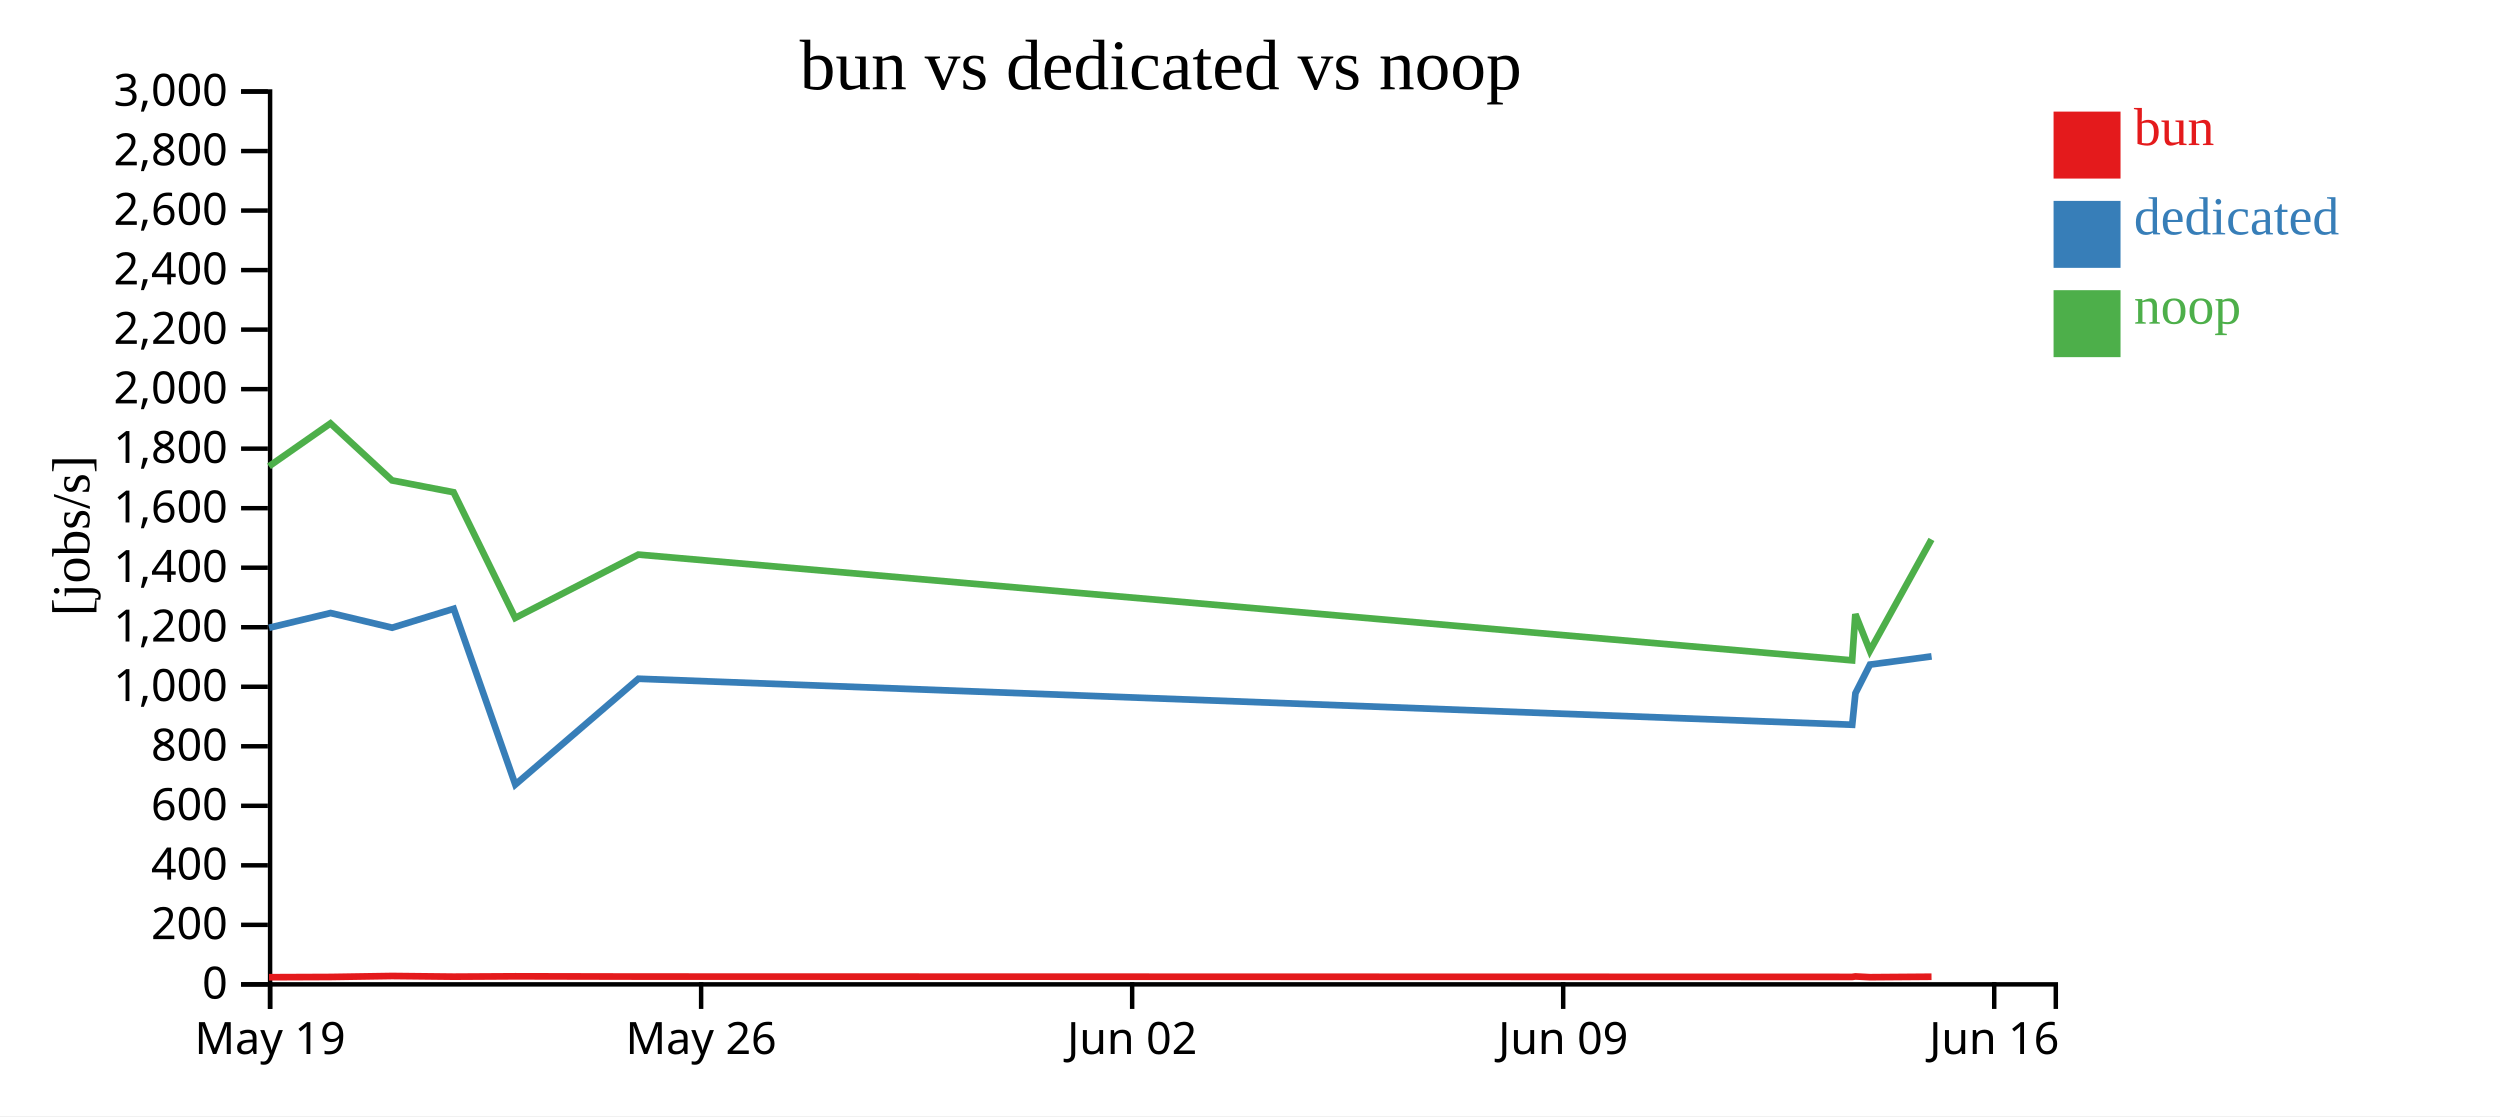
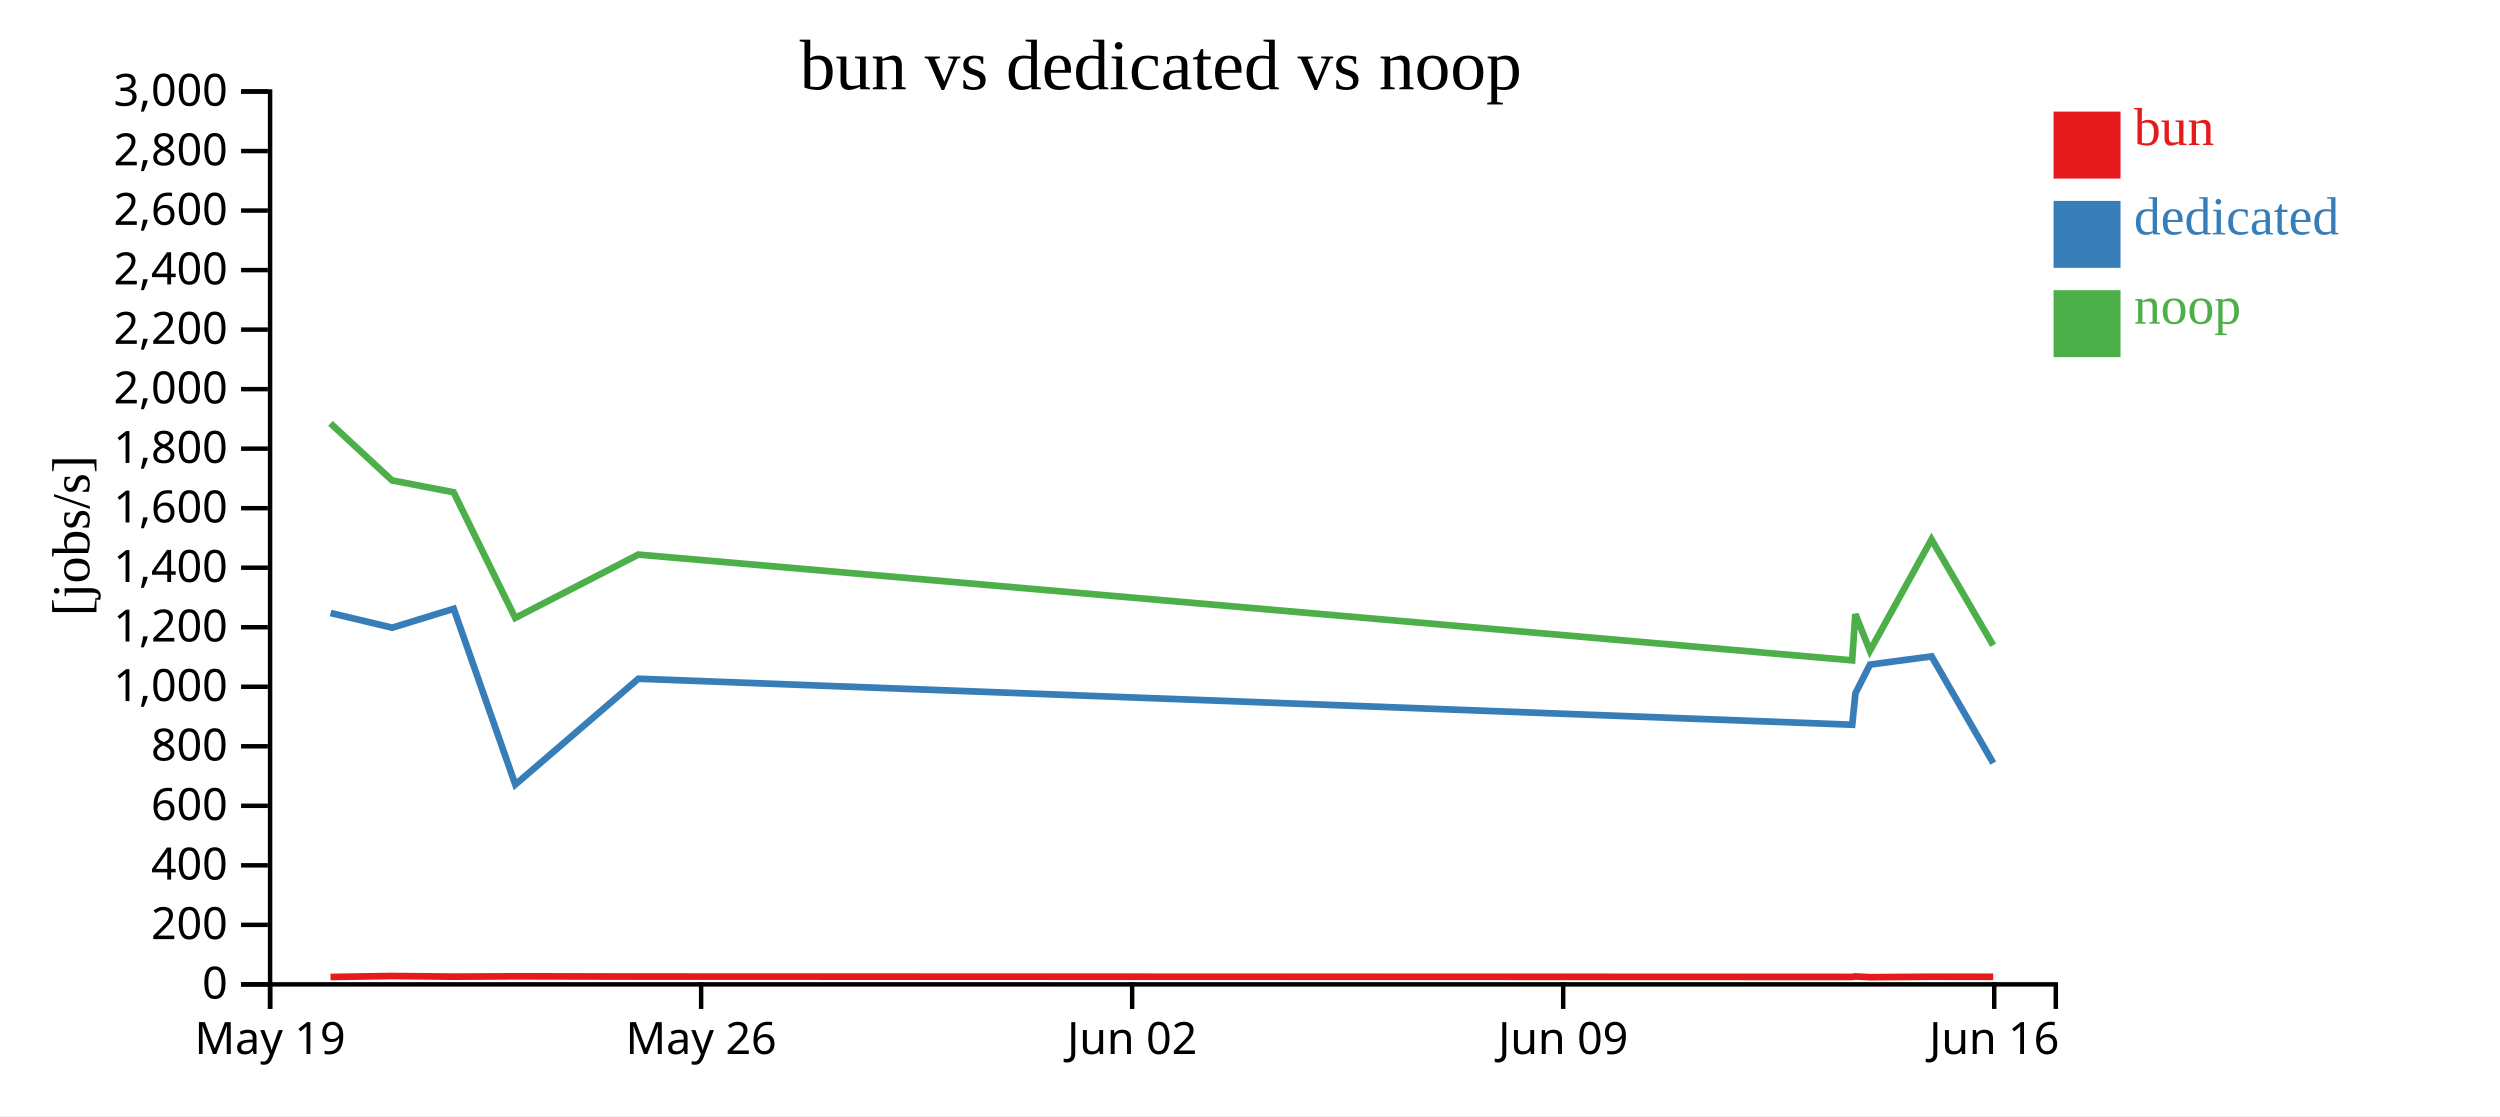
<svg xmlns="http://www.w3.org/2000/svg" width="560" height="250">
  <rect width="100%" height="100%" fill="white" />
  <g transform="translate(60,20)">
    <g transform="translate(0,200)" fill="none" font-size="10" font-family="sans-serif" text-anchor="middle">
      <path class="domain" stroke="currentColor" d="M0.5,6V0.5H400.5V6" />
      <g class="tick" opacity="1" transform="translate(0.5,0)">
        <line stroke="currentColor" y2="6" />
        <text fill="currentColor" y="9" dy="0.71em">May 19</text>
      </g>
      <g class="tick" opacity="1" transform="translate(97.05172,0)">
        <line stroke="currentColor" y2="6" />
        <text fill="currentColor" y="9" dy="0.71em">May 26</text>
      </g>
      <g class="tick" opacity="1" transform="translate(193.6034,0)">
        <line stroke="currentColor" y2="6" />
        <text fill="currentColor" y="9" dy="0.71em">Jun 02</text>
      </g>
      <g class="tick" opacity="1" transform="translate(290.1552,0)">
        <line stroke="currentColor" y2="6" />
        <text fill="currentColor" y="9" dy="0.71em">Jun 09</text>
      </g>
      <g class="tick" opacity="1" transform="translate(386.7069,0)">
        <line stroke="currentColor" y2="6" />
        <text fill="currentColor" y="9" dy="0.71em">Jun 16</text>
      </g>
    </g>
    <g fill="none" font-size="10" font-family="sans-serif" text-anchor="end">
      <path class="domain" stroke="currentColor" d="M-6,200.5H0.5V0.5H-6" />
      <g class="tick" opacity="1" transform="translate(0,200.5)">
        <line stroke="currentColor" x2="-6" />
        <text fill="currentColor" x="-9" dy="0.32em">0</text>
      </g>
      <g class="tick" opacity="1" transform="translate(0,187.1667)">
        <line stroke="currentColor" x2="-6" />
        <text fill="currentColor" x="-9" dy="0.32em">200</text>
      </g>
      <g class="tick" opacity="1" transform="translate(0,173.8333)">
        <line stroke="currentColor" x2="-6" />
        <text fill="currentColor" x="-9" dy="0.32em">400</text>
      </g>
      <g class="tick" opacity="1" transform="translate(0,160.5)">
        <line stroke="currentColor" x2="-6" />
        <text fill="currentColor" x="-9" dy="0.32em">600</text>
      </g>
      <g class="tick" opacity="1" transform="translate(0,147.1667)">
        <line stroke="currentColor" x2="-6" />
        <text fill="currentColor" x="-9" dy="0.32em">800</text>
      </g>
      <g class="tick" opacity="1" transform="translate(0,133.8333)">
        <line stroke="currentColor" x2="-6" />
        <text fill="currentColor" x="-9" dy="0.32em">1,000</text>
      </g>
      <g class="tick" opacity="1" transform="translate(0,120.5)">
        <line stroke="currentColor" x2="-6" />
        <text fill="currentColor" x="-9" dy="0.32em">1,200</text>
      </g>
      <g class="tick" opacity="1" transform="translate(0,107.1667)">
        <line stroke="currentColor" x2="-6" />
        <text fill="currentColor" x="-9" dy="0.32em">1,400</text>
      </g>
      <g class="tick" opacity="1" transform="translate(0,93.83333)">
        <line stroke="currentColor" x2="-6" />
        <text fill="currentColor" x="-9" dy="0.32em">1,600</text>
      </g>
      <g class="tick" opacity="1" transform="translate(0,80.5)">
        <line stroke="currentColor" x2="-6" />
        <text fill="currentColor" x="-9" dy="0.32em">1,800</text>
      </g>
      <g class="tick" opacity="1" transform="translate(0,67.16667)">
        <line stroke="currentColor" x2="-6" />
        <text fill="currentColor" x="-9" dy="0.32em">2,000</text>
      </g>
      <g class="tick" opacity="1" transform="translate(0,53.83333)">
        <line stroke="currentColor" x2="-6" />
        <text fill="currentColor" x="-9" dy="0.32em">2,200</text>
      </g>
      <g class="tick" opacity="1" transform="translate(0,40.5)">
        <line stroke="currentColor" x2="-6" />
        <text fill="currentColor" x="-9" dy="0.32em">2,400</text>
      </g>
      <g class="tick" opacity="1" transform="translate(0,27.16667)">
        <line stroke="currentColor" x2="-6" />
        <text fill="currentColor" x="-9" dy="0.32em">2,600</text>
      </g>
      <g class="tick" opacity="1" transform="translate(0,13.83333)">
        <line stroke="currentColor" x2="-6" />
        <text fill="currentColor" x="-9" dy="0.32em">2,800</text>
      </g>
      <g class="tick" opacity="1" transform="translate(0,0.5)">
        <line stroke="currentColor" x2="-6" />
        <text fill="currentColor" x="-9" dy="0.32em">3,000</text>
      </g>
    </g>
    <text text-anchor="middle" style="font-size: 12px" transform="rotate(-90)" y="-40" x="-100">[jobs/s]</text>
    <text text-anchor="middle" style="font-size: 16px" y="0" x="200">bun vs dedicated vs noop</text>
-     <path class="line" fill="none" stroke="#e41a1c" stroke-width="1.5" d="M0.261,198.899L14.037,198.842L27.829,198.624L41.619,198.772L55.419,198.694L82.994,198.751L354.891,198.83L355.61,198.722L358.87,198.893L372.661,198.787" />
-     <path class="line" fill="none" stroke="#377eb8" stroke-width="1.5" d="M0.27,120.618L14.049,117.318L27.841,120.606L41.63,116.366L55.429,155.742L83.002,132.039L354.894,142.345L355.622,135.281L358.877,128.868L372.674,127.03" />
-     <path class="line" fill="none" stroke="#4daf4a" stroke-width="1.5" d="M0.248,84.455L14.025,74.836L27.818,87.613L41.606,90.269L55.408,118.415L82.982,104.228L354.878,127.92L355.599,117.57L358.857,125.775L372.649,100.835" />
+     <path class="line" fill="none" stroke="#e41a1c" stroke-width="1.5" d="M14.037,198.842L27.829,198.624L41.619,198.772L55.419,198.694L82.994,198.751L354.891,198.83L355.61,198.722L358.87,198.893L372.661,198.787L386.479,198.805" />
+     <path class="line" fill="none" stroke="#377eb8" stroke-width="1.5" d="M14.049,117.318L27.841,120.606L41.63,116.366L55.429,155.742L83.002,132.039L354.894,142.345L355.622,135.281L358.877,128.868L372.674,127.03L386.492,150.928" />
+     <path class="line" fill="none" stroke="#4daf4a" stroke-width="1.5" d="M14.025,74.836L27.818,87.613L41.606,90.269L55.408,118.415L82.982,104.228L354.878,127.92L355.599,117.57L358.857,125.775L372.649,100.835L386.466,124.547" />
    <rect class="dot" x="400" y="5" width="15" height="15" style="fill: #e41a1c;" />
    <rect class="dot" x="400" y="25" width="15" height="15" style="fill: #377eb8;" />
    <rect class="dot" x="400" y="45" width="15" height="15" style="fill: #4daf4a;" />
    <text class="label" x="418" y="12.5" style="fill: #e41a1c; alignment-baseline: middle;" text-anchor="left">bun</text>
    <text class="label" x="418" y="32.5" style="fill: #377eb8; alignment-baseline: middle;" text-anchor="left">dedicated</text>
    <text class="label" x="418" y="52.5" style="fill: #4daf4a; alignment-baseline: middle;" text-anchor="left">noop</text>
  </g>
</svg>
